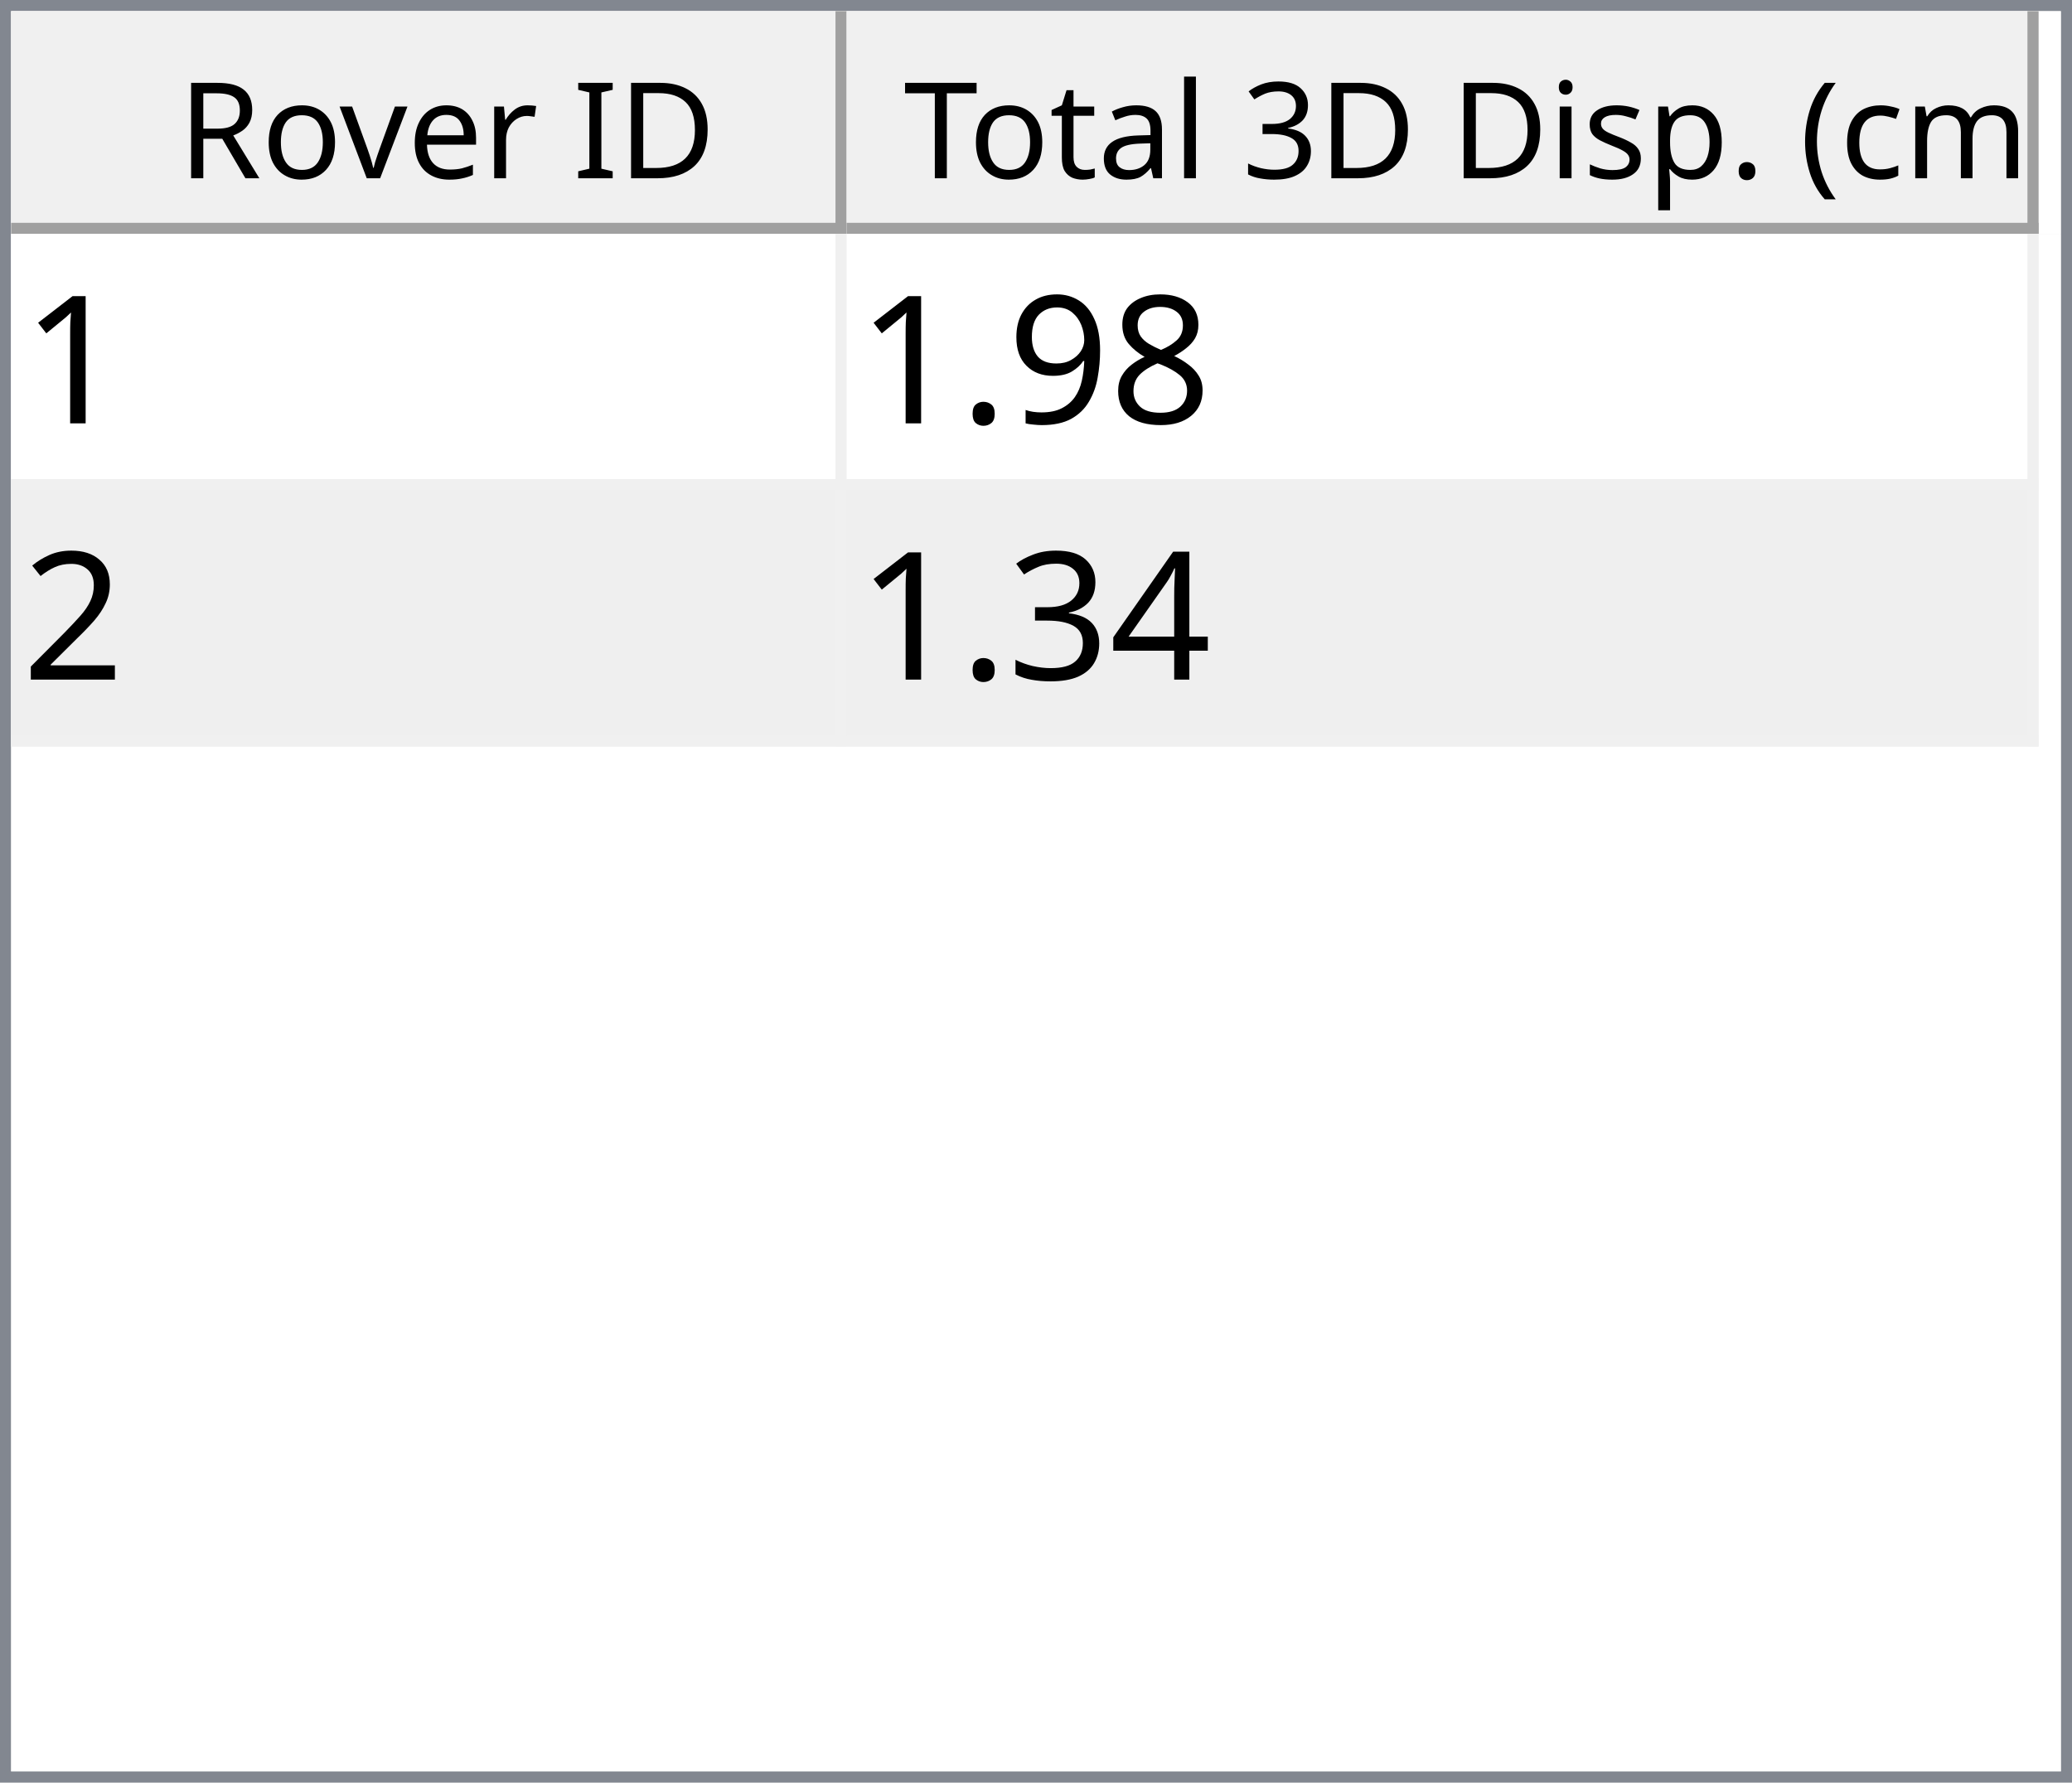
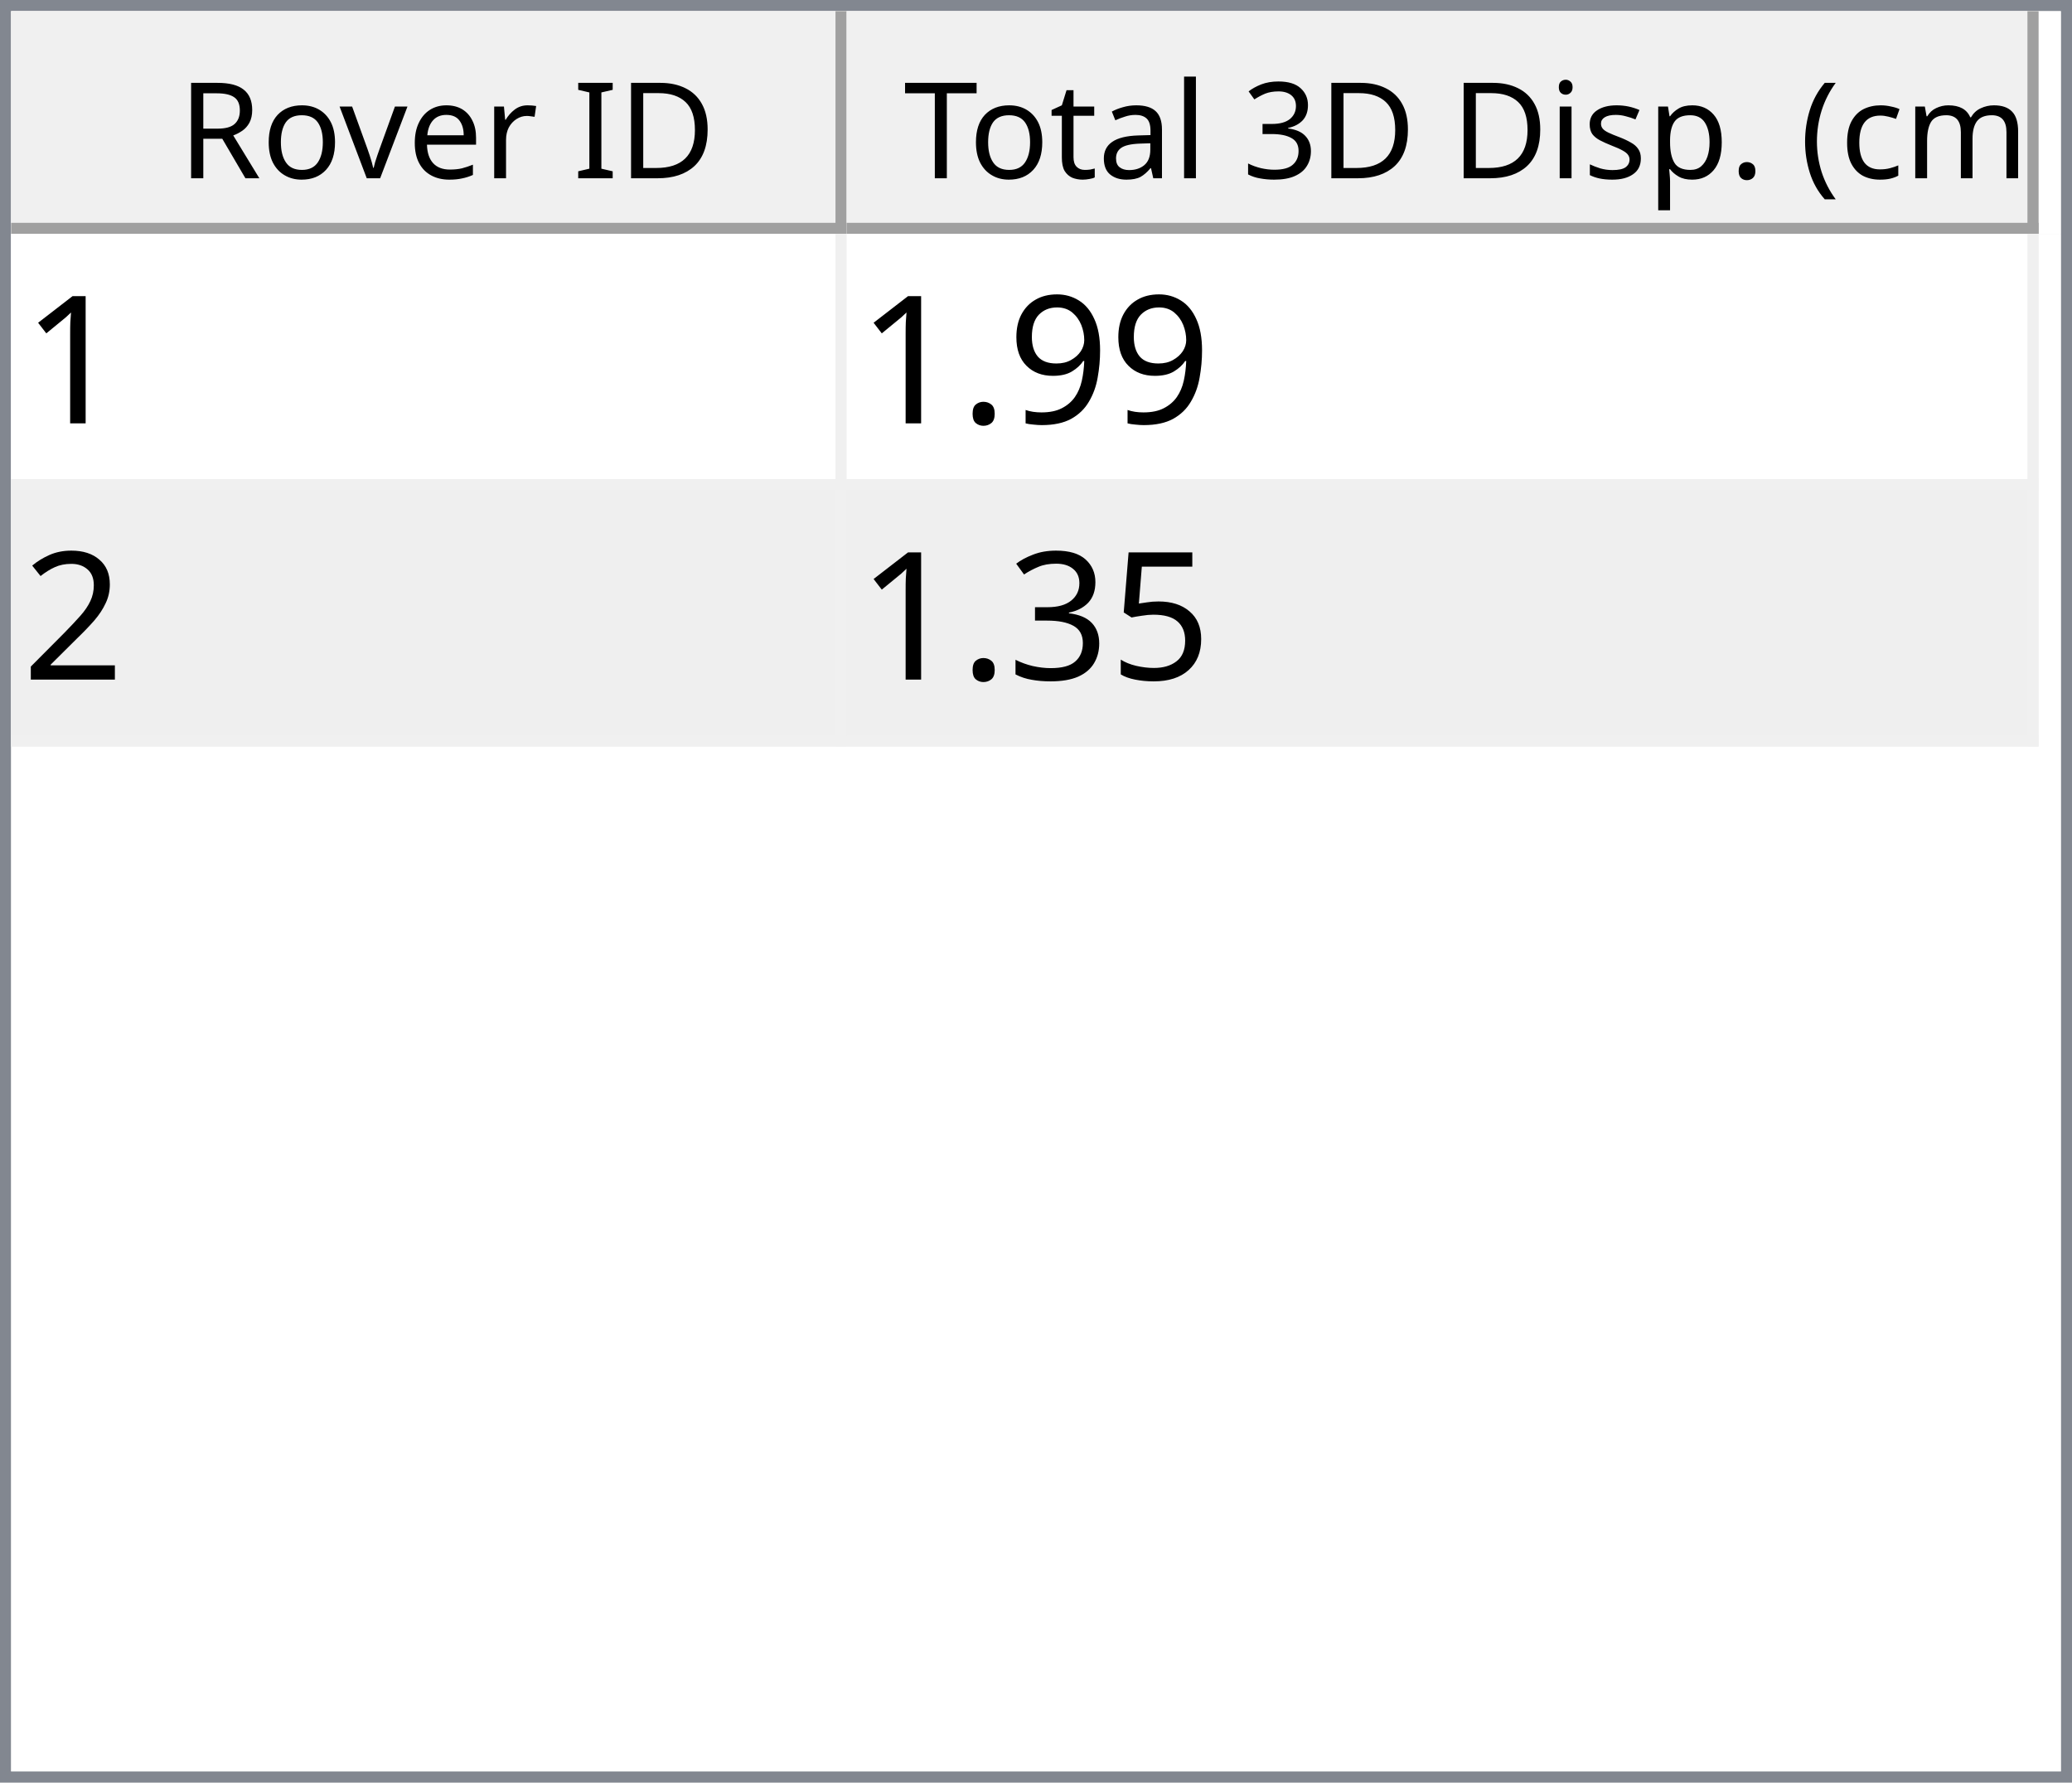
<svg xmlns="http://www.w3.org/2000/svg" style="fill-opacity:1; color-rendering:auto; color-interpolation:auto; text-rendering:auto; stroke:black; stroke-linecap:square; stroke-miterlimit:10; shape-rendering:auto; stroke-opacity:1; fill:black; stroke-dasharray:none; font-weight:normal; stroke-width:1; font-family:'Dialog'; font-style:normal; stroke-linejoin:miter; font-size:12px; stroke-dashoffset:0; image-rendering:auto;" width="186" height="160">
  <defs id="genericDefs" />
  <g>
    <defs id="defs1">
      <clipPath clipPathUnits="userSpaceOnUse" id="clipPath1">
        <path d="M0 0 L186 0 L186 160 L0 160 L0 0 Z" />
      </clipPath>
      <clipPath clipPathUnits="userSpaceOnUse" id="clipPath2">
        <path d="M0 0 L0 160 L186 160 L186 0 Z" />
      </clipPath>
      <clipPath clipPathUnits="userSpaceOnUse" id="clipPath3">
        <path d="M0 0 L0 20 L184 20 L184 0 Z" />
      </clipPath>
      <clipPath clipPathUnits="userSpaceOnUse" id="clipPath4">
        <path d="M0 0 L0 20 L75 20 L75 0 Z" />
      </clipPath>
      <clipPath clipPathUnits="userSpaceOnUse" id="clipPath5">
        <path d="M1 1 L1 19 L74 19 L74 1 Z" />
      </clipPath>
      <clipPath clipPathUnits="userSpaceOnUse" id="clipPath6">
        <path d="M0 0 L0 18 L73 18 L73 0 Z" />
      </clipPath>
      <clipPath clipPathUnits="userSpaceOnUse" id="clipPath7">
        <path d="M-0.5 -0.5 L-0.5 19.5 L74.5 19.5 L74.5 -0.5 Z" />
      </clipPath>
      <clipPath clipPathUnits="userSpaceOnUse" id="clipPath8">
        <path d="M0 0 L0 20 L107 20 L107 0 Z" />
      </clipPath>
      <clipPath clipPathUnits="userSpaceOnUse" id="clipPath9">
        <path d="M1 1 L1 19 L106 19 L106 1 Z" />
      </clipPath>
      <clipPath clipPathUnits="userSpaceOnUse" id="clipPath10">
        <path d="M0 0 L0 18 L105 18 L105 0 Z" />
      </clipPath>
      <clipPath clipPathUnits="userSpaceOnUse" id="clipPath11">
        <path d="M-0.5 -0.5 L-0.5 19.5 L106.5 19.5 L106.5 -0.5 Z" />
      </clipPath>
      <clipPath clipPathUnits="userSpaceOnUse" id="clipPath12">
        <path d="M0 0 L0 138 L184 138 L184 0 Z" />
      </clipPath>
      <clipPath clipPathUnits="userSpaceOnUse" id="clipPath13">
        <path d="M0 0 L0 46 L182 46 L182 0 Z" />
      </clipPath>
      <clipPath clipPathUnits="userSpaceOnUse" id="clipPath14">
        <path d="M-0.5 -0.5 L-0.5 45.5 L181.5 45.5 L181.5 -0.5 Z" />
      </clipPath>
      <clipPath clipPathUnits="userSpaceOnUse" id="clipPath15">
        <path d="M0 0 L0 22 L74 22 L74 0 Z" />
      </clipPath>
      <clipPath clipPathUnits="userSpaceOnUse" id="clipPath16">
        <path d="M0 0 L0 22 L106 22 L106 0 Z" />
      </clipPath>
      <font horiz-adv-x="64.551" id="font1">
        <font-face ascent="107.91" descent="25.098" units-per-em="100" style="font-style:normal; font-family:Segoe UI; font-weight:normal;" />
        <missing-glyph horiz-adv-x="64.551" d="M8.109 0 L8.109 68.266 L56.453 68.266 L56.453 0 L8.109 0 ZM15.328 7.234 L49.219 7.234 L49.219 61.031 L15.328 61.031 L15.328 7.234 Z" />
        <glyph unicode="D" horiz-adv-x="70.117" d="M9.188 0 L9.188 70.016 L28.516 70.016 Q65.531 70.016 65.531 35.891 Q65.531 19.672 55.25 9.836 Q44.969 0 27.734 0 L9.188 0 ZM17.391 62.594 L17.391 7.422 L27.828 7.422 Q41.609 7.422 49.273 14.797 Q56.938 22.172 56.938 35.688 Q56.938 62.594 28.328 62.594 L17.391 62.594 Z" />
        <glyph unicode="I" horiz-adv-x="26.611" d="M17.391 0 L9.188 0 L9.188 70.016 L17.391 70.016 L17.391 0 Z" />
        <glyph unicode=" " horiz-adv-x="27.393" d="" />
        <glyph unicode="r" horiz-adv-x="34.766" d="M34.188 41.891 Q32.078 43.5 28.125 43.5 Q23 43.5 19.555 38.672 Q16.109 33.844 16.109 25.484 L16.109 0 L8.109 0 L8.109 50 L16.109 50 L16.109 39.703 L16.312 39.703 Q18.016 44.969 21.531 47.922 Q25.047 50.875 29.391 50.875 Q32.516 50.875 34.188 50.203 L34.188 41.891 Z" />
        <glyph unicode="e" horiz-adv-x="52.295" d="M48.297 23 L12.984 23 Q13.188 14.656 17.484 10.109 Q21.781 5.562 29.297 5.562 Q37.75 5.562 44.828 11.141 L44.828 3.609 Q38.234 -1.172 27.391 -1.172 Q16.797 -1.172 10.742 5.641 Q4.688 12.453 4.688 24.812 Q4.688 36.469 11.305 43.82 Q17.922 51.172 27.734 51.172 Q37.547 51.172 42.922 44.828 Q48.297 38.484 48.297 27.203 L48.297 23 ZM40.094 29.781 Q40.047 36.719 36.75 40.578 Q33.453 44.438 27.594 44.438 Q21.922 44.438 17.969 40.383 Q14.016 36.328 13.094 29.781 L40.094 29.781 Z" />
        <glyph unicode="v" horiz-adv-x="47.9" d="M47.406 50 L27.484 0 L19.625 0 L0.688 50 L9.469 50 L22.172 13.672 Q23.578 9.672 23.922 6.688 L24.125 6.688 Q24.609 10.453 25.688 13.484 L38.969 50 L47.406 50 Z" />
        <glyph unicode="o" horiz-adv-x="58.594" d="M29 -1.172 Q17.922 -1.172 11.305 5.836 Q4.688 12.844 4.688 24.422 Q4.688 37.016 11.57 44.094 Q18.453 51.172 30.172 51.172 Q41.359 51.172 47.633 44.289 Q53.906 37.406 53.906 25.203 Q53.906 13.234 47.141 6.031 Q40.375 -1.172 29 -1.172 ZM29.594 44.438 Q21.875 44.438 17.383 39.188 Q12.891 33.938 12.891 24.703 Q12.891 15.828 17.43 10.695 Q21.969 5.562 29.594 5.562 Q37.359 5.562 41.531 10.594 Q45.703 15.625 45.703 24.906 Q45.703 34.281 41.531 39.359 Q37.359 44.438 29.594 44.438 Z" />
        <glyph unicode="R" horiz-adv-x="59.814" d="M59.375 0 L49.609 0 L37.891 19.625 Q36.281 22.359 34.766 24.289 Q33.25 26.219 31.664 27.438 Q30.078 28.656 28.25 29.219 Q26.422 29.781 24.125 29.781 L17.391 29.781 L17.391 0 L9.188 0 L9.188 70.016 L30.078 70.016 Q34.672 70.016 38.555 68.867 Q42.438 67.719 45.289 65.375 Q48.141 63.031 49.758 59.547 Q51.375 56.062 51.375 51.375 Q51.375 47.703 50.273 44.656 Q49.172 41.609 47.148 39.211 Q45.125 36.812 42.266 35.133 Q39.406 33.453 35.844 32.516 L35.844 32.328 Q37.594 31.547 38.891 30.547 Q40.188 29.547 41.359 28.18 Q42.531 26.812 43.68 25.078 Q44.828 23.344 46.234 21.047 L59.375 0 ZM17.391 62.594 L17.391 37.203 L28.516 37.203 Q31.594 37.203 34.203 38.133 Q36.812 39.062 38.719 40.797 Q40.625 42.531 41.703 45.047 Q42.781 47.562 42.781 50.688 Q42.781 56.297 39.141 59.445 Q35.5 62.594 28.609 62.594 L17.391 62.594 Z" />
        <glyph unicode=")" horiz-adv-x="30.176" d="M8.297 -15.922 L1.172 -15.922 Q16.406 2.344 16.406 26.812 Q16.406 51.469 1.078 70.016 L8.297 70.016 Q23.531 52.156 23.531 26.703 Q23.531 1.375 8.297 -15.922 Z" />
        <glyph unicode="m" horiz-adv-x="86.133" d="M79.109 0 L71.094 0 L71.094 28.719 Q71.094 37.016 68.531 40.727 Q65.969 44.438 59.906 44.438 Q54.781 44.438 51.195 39.75 Q47.609 35.062 47.609 28.516 L47.609 0 L39.594 0 L39.594 29.688 Q39.594 44.438 28.219 44.438 Q22.953 44.438 19.531 40.016 Q16.109 35.594 16.109 28.516 L16.109 0 L8.109 0 L8.109 50 L16.109 50 L16.109 42.094 L16.312 42.094 Q21.625 51.172 31.844 51.172 Q36.969 51.172 40.773 48.312 Q44.578 45.453 46 40.828 Q51.562 51.172 62.594 51.172 Q79.109 51.172 79.109 30.812 L79.109 0 Z" />
        <glyph unicode="c" horiz-adv-x="46.191" d="M42.188 2.297 Q36.422 -1.172 28.516 -1.172 Q17.828 -1.172 11.258 5.789 Q4.688 12.75 4.688 23.828 Q4.688 36.188 11.766 43.68 Q18.844 51.172 30.672 51.172 Q37.25 51.172 42.281 48.734 L42.281 40.531 Q36.719 44.438 30.375 44.438 Q22.703 44.438 17.797 38.945 Q12.891 33.453 12.891 24.516 Q12.891 15.719 17.508 10.641 Q22.125 5.562 29.891 5.562 Q36.422 5.562 42.188 9.906 L42.188 2.297 Z" />
        <glyph unicode="(" horiz-adv-x="30.176" d="M29.109 -15.922 L21.969 -15.922 Q6.844 1.375 6.844 26.703 Q6.844 52.156 21.969 70.016 L29.203 70.016 Q13.875 51.469 13.875 26.812 Q13.875 2.344 29.109 -15.922 Z" />
        <glyph unicode="." horiz-adv-x="21.68" d="M10.891 -1.078 Q8.641 -1.078 7.055 0.539 Q5.469 2.156 5.469 4.391 Q5.469 6.641 7.055 8.273 Q8.641 9.906 10.891 9.906 Q13.188 9.906 14.797 8.273 Q16.406 6.641 16.406 4.391 Q16.406 2.156 14.797 0.539 Q13.188 -1.078 10.891 -1.078 Z" />
        <glyph unicode="p" horiz-adv-x="58.789" d="M16.312 7.234 L16.109 7.234 L16.109 -23 L8.109 -23 L8.109 50 L16.109 50 L16.109 41.219 L16.312 41.219 Q22.219 51.172 33.594 51.172 Q43.266 51.172 48.688 44.461 Q54.109 37.75 54.109 26.469 Q54.109 13.922 48 6.375 Q41.891 -1.172 31.297 -1.172 Q21.578 -1.172 16.312 7.234 ZM16.109 27.391 L16.109 20.406 Q16.109 14.203 20.141 9.883 Q24.172 5.562 30.375 5.562 Q37.641 5.562 41.773 11.133 Q45.906 16.703 45.906 26.609 Q45.906 34.969 42.047 39.703 Q38.188 44.438 31.594 44.438 Q24.609 44.438 20.359 39.578 Q16.109 34.719 16.109 27.391 Z" />
        <glyph unicode="s" horiz-adv-x="42.432" d="M5.078 1.812 L5.078 10.406 Q11.625 5.562 19.484 5.562 Q30.031 5.562 30.031 12.594 Q30.031 14.594 29.125 15.992 Q28.219 17.391 26.68 18.461 Q25.141 19.531 23.07 20.383 Q21 21.234 18.609 22.172 Q15.281 23.484 12.766 24.828 Q10.25 26.172 8.57 27.859 Q6.891 29.547 6.031 31.695 Q5.172 33.844 5.172 36.719 Q5.172 40.234 6.789 42.945 Q8.406 45.656 11.086 47.484 Q13.766 49.312 17.211 50.242 Q20.656 51.172 24.312 51.172 Q30.812 51.172 35.938 48.922 L35.938 40.828 Q30.422 44.438 23.25 44.438 Q21 44.438 19.195 43.922 Q17.391 43.406 16.094 42.477 Q14.797 41.547 14.086 40.258 Q13.375 38.969 13.375 37.406 Q13.375 35.453 14.086 34.133 Q14.797 32.812 16.164 31.789 Q17.531 30.766 19.484 29.938 Q21.438 29.109 23.922 28.125 Q27.25 26.859 29.883 25.516 Q32.516 24.172 34.375 22.484 Q36.234 20.797 37.234 18.602 Q38.234 16.406 38.234 13.375 Q38.234 9.672 36.602 6.938 Q34.969 4.203 32.234 2.398 Q29.5 0.594 25.93 -0.289 Q22.359 -1.172 18.453 -1.172 Q10.75 -1.172 5.078 1.812 Z" />
        <glyph unicode="i" horiz-adv-x="24.219" d="M12.203 62.703 Q10.062 62.703 8.547 64.164 Q7.031 65.625 7.031 67.875 Q7.031 70.125 8.547 71.609 Q10.062 73.094 12.203 73.094 Q14.406 73.094 15.945 71.609 Q17.484 70.125 17.484 67.875 Q17.484 65.719 15.945 64.211 Q14.406 62.703 12.203 62.703 ZM16.109 0 L8.109 0 L8.109 50 L16.109 50 L16.109 0 Z" />
        <glyph unicode="3" horiz-adv-x="53.906" d="M46.531 19.828 Q46.531 15.094 44.75 11.211 Q42.969 7.328 39.719 4.57 Q36.469 1.812 31.93 0.297 Q27.391 -1.219 21.922 -1.219 Q11.922 -1.219 6 2.594 L6 11.188 Q13.094 5.609 22.219 5.609 Q25.875 5.609 28.828 6.539 Q31.781 7.469 33.906 9.227 Q36.031 10.984 37.18 13.477 Q38.328 15.969 38.328 19.094 Q38.328 32.812 18.797 32.812 L12.984 32.812 L12.984 39.594 L18.5 39.594 Q35.797 39.594 35.797 52.484 Q35.797 64.406 22.609 64.406 Q15.188 64.406 8.688 59.422 L8.688 67.188 Q15.375 71.188 24.609 71.188 Q29 71.188 32.57 69.969 Q36.141 68.75 38.68 66.555 Q41.219 64.359 42.609 61.281 Q44 58.203 44 54.5 Q44 40.672 30.031 36.719 L30.031 36.531 Q33.594 36.141 36.625 34.797 Q39.656 33.453 41.852 31.305 Q44.047 29.156 45.289 26.25 Q46.531 23.344 46.531 19.828 Z" />
        <glyph unicode="l" horiz-adv-x="24.219" d="M16.109 0 L8.109 0 L8.109 74.031 L16.109 74.031 L16.109 0 Z" />
        <glyph unicode="a" horiz-adv-x="50.879" d="M43.891 0 L35.891 0 L35.891 7.812 L35.688 7.812 Q30.469 -1.172 20.312 -1.172 Q12.844 -1.172 8.617 2.781 Q4.391 6.734 4.391 13.281 Q4.391 27.297 20.906 29.594 L35.891 31.688 Q35.891 44.438 25.594 44.438 Q16.547 44.438 9.281 38.281 L9.281 46.484 Q16.656 51.172 26.266 51.172 Q43.891 51.172 43.891 32.516 L43.891 0 ZM35.891 25.297 L23.828 23.641 Q18.266 22.859 15.43 20.875 Q12.594 18.891 12.594 13.875 Q12.594 10.203 15.211 7.883 Q17.828 5.562 22.172 5.562 Q28.125 5.562 32.008 9.742 Q35.891 13.922 35.891 20.312 L35.891 25.297 Z" />
        <glyph unicode="t" horiz-adv-x="33.887" d="M31.297 0.484 Q28.469 -1.078 23.828 -1.078 Q10.688 -1.078 10.688 13.578 L10.688 43.172 L2.094 43.172 L2.094 50 L10.688 50 L10.688 62.203 L18.703 64.797 L18.703 50 L31.297 50 L31.297 43.172 L18.703 43.172 L18.703 14.984 Q18.703 9.969 20.414 7.82 Q22.125 5.672 26.078 5.672 Q29.109 5.672 31.297 7.328 L31.297 0.484 Z" />
        <glyph unicode="T" horiz-adv-x="52.393" d="M50.594 62.594 L30.375 62.594 L30.375 0 L22.172 0 L22.172 62.594 L2 62.594 L2 70.016 L50.594 70.016 L50.594 62.594 Z" />
      </font>
      <font horiz-adv-x="75.0" id="font2">
        <font-face ascent="100.537" descent="21.973" units-per-em="100" style="font-style:normal; font-family:sans-serif; font-weight:normal;" />
        <missing-glyph horiz-adv-x="75.0" d="M12.5 0 L12.5 62.5 L62.5 62.5 L62.5 0 L12.5 0 ZM14.062 1.562 L60.938 1.562 L60.938 60.938 L14.062 60.938 L14.062 1.562 Z" />
        <glyph unicode="1" horiz-adv-x="55.615" d="M37.25 0 L28.469 0 L28.469 56 Q25.297 52.984 20.141 49.953 Q14.984 46.922 10.891 45.406 L10.891 53.906 Q18.266 57.375 23.781 62.305 Q29.297 67.234 31.594 71.875 L37.25 71.875 L37.25 0 Z" />
-         <glyph unicode="8" horiz-adv-x="55.615" d="M17.672 38.812 Q12.203 40.828 9.57 44.539 Q6.938 48.25 6.938 53.422 Q6.938 61.234 12.555 66.555 Q18.172 71.875 27.484 71.875 Q36.859 71.875 42.578 66.43 Q48.297 60.984 48.297 53.172 Q48.297 48.188 45.68 44.508 Q43.062 40.828 37.75 38.812 Q44.344 36.672 47.781 31.883 Q51.219 27.094 51.219 20.453 Q51.219 11.281 44.727 5.031 Q38.234 -1.219 27.641 -1.219 Q17.047 -1.219 10.547 5.055 Q4.047 11.328 4.047 20.703 Q4.047 27.688 7.594 32.398 Q11.141 37.109 17.672 38.812 ZM15.922 53.719 Q15.922 48.641 19.195 45.414 Q22.469 42.188 27.688 42.188 Q32.766 42.188 36.016 45.383 Q39.266 48.578 39.266 53.219 Q39.266 58.062 35.914 61.359 Q32.562 64.656 27.594 64.656 Q22.562 64.656 19.242 61.43 Q15.922 58.203 15.922 53.719 ZM13.094 20.656 Q13.094 16.891 14.875 13.375 Q16.656 9.859 20.172 7.93 Q23.688 6 27.734 6 Q34.031 6 38.133 10.055 Q42.234 14.109 42.234 20.359 Q42.234 26.703 38.016 30.859 Q33.797 35.016 27.438 35.016 Q21.234 35.016 17.164 30.914 Q13.094 26.812 13.094 20.656 Z" />
        <glyph unicode="9" horiz-adv-x="55.615" d="M5.469 16.547 L13.922 17.328 Q14.984 11.375 18.016 8.688 Q21.047 6 25.781 6 Q29.828 6 32.883 7.859 Q35.938 9.719 37.891 12.82 Q39.844 15.922 41.164 21.195 Q42.484 26.469 42.484 31.938 Q42.484 32.516 42.438 33.688 Q39.797 29.5 35.234 26.883 Q30.672 24.266 25.344 24.266 Q16.453 24.266 10.305 30.711 Q4.156 37.156 4.156 47.703 Q4.156 58.594 10.578 65.234 Q17 71.875 26.656 71.875 Q33.641 71.875 39.43 68.117 Q45.219 64.359 48.219 57.398 Q51.219 50.438 51.219 37.25 Q51.219 23.531 48.242 15.406 Q45.266 7.281 39.383 3.031 Q33.5 -1.219 25.594 -1.219 Q17.188 -1.219 11.867 3.445 Q6.547 8.109 5.469 16.547 ZM41.453 48.141 Q41.453 55.719 37.43 60.156 Q33.406 64.594 27.734 64.594 Q21.875 64.594 17.531 59.812 Q13.188 55.031 13.188 47.406 Q13.188 40.578 17.312 36.305 Q21.438 32.031 27.484 32.031 Q33.594 32.031 37.523 36.305 Q41.453 40.578 41.453 48.141 Z" />
        <glyph unicode="." horiz-adv-x="27.783" d="M9.078 0 L9.078 10.016 L19.094 10.016 L19.094 0 L9.078 0 Z" />
        <glyph unicode="2" horiz-adv-x="55.615" d="M50.344 8.453 L50.344 0 L3.031 0 Q2.938 3.172 4.047 6.109 Q5.859 10.938 9.836 15.625 Q13.812 20.312 21.344 26.469 Q33.016 36.031 37.117 41.625 Q41.219 47.219 41.219 52.203 Q41.219 57.422 37.477 61.008 Q33.734 64.594 27.734 64.594 Q21.391 64.594 17.578 60.789 Q13.766 56.984 13.719 50.25 L4.688 51.172 Q5.609 61.281 11.664 66.578 Q17.719 71.875 27.938 71.875 Q38.234 71.875 44.242 66.164 Q50.25 60.453 50.25 52 Q50.25 47.703 48.492 43.555 Q46.734 39.406 42.656 34.812 Q38.578 30.219 29.109 22.219 Q21.188 15.578 18.945 13.211 Q16.703 10.844 15.234 8.453 L50.344 8.453 Z" />
-         <glyph unicode="4" horiz-adv-x="55.615" d="M32.328 0 L32.328 17.141 L1.266 17.141 L1.266 25.203 L33.938 71.578 L41.109 71.578 L41.109 25.203 L50.781 25.203 L50.781 17.141 L41.109 17.141 L41.109 0 L32.328 0 ZM32.328 25.203 L32.328 57.469 L9.906 25.203 L32.328 25.203 Z" />
+         <glyph unicode="5" horiz-adv-x="55.615" d="M4.156 18.75 L13.375 19.531 Q14.406 12.797 18.141 9.398 Q21.875 6 27.156 6 Q33.5 6 37.891 10.789 Q42.281 15.578 42.281 23.484 Q42.281 31 38.062 35.352 Q33.844 39.703 27 39.703 Q22.75 39.703 19.336 37.773 Q15.922 35.844 13.969 32.766 L5.719 33.844 L12.641 70.609 L48.25 70.609 L48.25 62.203 L19.672 62.203 L15.828 42.969 Q22.266 47.469 29.344 47.469 Q38.719 47.469 45.164 40.969 Q51.609 34.469 51.609 24.266 Q51.609 14.547 45.953 7.469 Q39.062 -1.219 27.156 -1.219 Q17.391 -1.219 11.211 4.25 Q5.031 9.719 4.156 18.75 Z" />
        <glyph unicode="3" horiz-adv-x="55.615" d="M4.203 18.891 L12.984 20.062 Q14.5 12.594 18.141 9.297 Q21.781 6 27 6 Q33.203 6 37.477 10.297 Q41.75 14.594 41.75 20.953 Q41.75 27 37.797 30.93 Q33.844 34.859 27.734 34.859 Q25.25 34.859 21.531 33.891 L22.516 41.609 Q23.391 41.5 23.922 41.5 Q29.547 41.5 34.039 44.43 Q38.531 47.359 38.531 53.469 Q38.531 58.297 35.258 61.477 Q31.984 64.656 26.812 64.656 Q21.688 64.656 18.266 61.43 Q14.844 58.203 13.875 51.766 L5.078 53.328 Q6.688 62.156 12.398 67.016 Q18.109 71.875 26.609 71.875 Q32.469 71.875 37.398 69.359 Q42.328 66.844 44.945 62.5 Q47.562 58.156 47.562 53.266 Q47.562 48.641 45.07 44.828 Q42.578 41.016 37.703 38.766 Q44.047 37.312 47.562 32.695 Q51.078 28.078 51.078 21.141 Q51.078 11.766 44.242 5.25 Q37.406 -1.266 26.953 -1.266 Q17.531 -1.266 11.305 4.352 Q5.078 9.969 4.203 18.891 Z" />
      </font>
    </defs>
    <g style="fill:white; stroke:white;">
      <rect x="0" y="0" width="186" style="clip-path:url(#clipPath1); stroke:none;" height="160" />
    </g>
    <g style="fill:white; text-rendering:optimizeSpeed; color-rendering:optimizeSpeed; image-rendering:optimizeSpeed; shape-rendering:crispEdges; stroke:white; color-interpolation:sRGB;">
      <rect x="0" width="186" height="160" y="0" style="stroke:none;" />
      <path style="stroke:none;" d="M0 160 L186 160 L186 0 L0 0 Z" />
    </g>
    <g style="fill:rgb(240,240,240); font-family:'Segoe UI'; stroke:rgb(240,240,240);">
      <rect x="0" y="0" width="186" style="clip-path:url(#clipPath2); stroke:none;" height="160" />
    </g>
    <g style="fill:rgb(130,135,144); font-family:'Segoe UI'; stroke:rgb(130,135,144);">
      <path d="M0 0 L186 0 L186 160 L0 160 L0 0 ZM1 1 L185 1 L185 159 L1 159 L1 1 Z" style="fill-rule:evenodd; clip-path:url(#clipPath2); stroke:none;" />
    </g>
    <g style="fill:white; font-family:'Segoe UI'; stroke:white;" transform="translate(1,1)">
      <rect x="0" y="0" width="184" style="clip-path:url(#clipPath3); stroke:none;" height="20" />
    </g>
    <g style="fill:rgb(240,240,240); font-family:'Segoe UI'; stroke:rgb(240,240,240);" transform="translate(1,1)">
      <rect x="0" y="0" width="75" style="clip-path:url(#clipPath4); stroke:none;" height="20" />
    </g>
    <g style="font-family:'Segoe UI';" transform="translate(2,2)">
      <text x="14" xml:space="preserve" y="14" style="clip-path:url(#clipPath6); stroke:none;">Rover ID</text>
    </g>
    <g style="fill:rgb(160,160,160); font-family:'Segoe UI'; stroke:rgb(160,160,160); stroke-linejoin:bevel;" transform="translate(1.5,1.5)">
      <line x1="74" x2="74" y1="0" style="fill:none; clip-path:url(#clipPath7);" y2="19" />
    </g>
    <g style="fill:rgb(160,160,160); font-family:'Segoe UI'; stroke:rgb(160,160,160); stroke-linejoin:bevel;" transform="matrix(1,0,0,1,1,1) translate(0.5,0.5)">
      <line x1="0" x2="74" y1="19" style="fill:none; clip-path:url(#clipPath7);" y2="19" />
    </g>
    <g style="fill:rgb(240,240,240); font-family:'Segoe UI'; stroke:rgb(240,240,240);" transform="translate(76,1)">
      <rect x="0" y="0" width="107" style="clip-path:url(#clipPath8); stroke:none;" height="20" />
    </g>
    <g style="font-family:'Segoe UI';" transform="translate(77,2)">
      <text x="1" xml:space="preserve" y="14" style="clip-path:url(#clipPath10); stroke:none;"> Total 3D Disp. (cm)</text>
    </g>
    <g style="fill:rgb(160,160,160); font-family:'Segoe UI'; stroke:rgb(160,160,160); stroke-linejoin:bevel;" transform="translate(76.5,1.5)">
      <line x1="106" x2="106" y1="0" style="fill:none; clip-path:url(#clipPath11);" y2="19" />
    </g>
    <g style="fill:rgb(160,160,160); font-family:'Segoe UI'; stroke:rgb(160,160,160); stroke-linejoin:bevel;" transform="matrix(1,0,0,1,76,1) translate(0.5,0.5)">
      <line x1="0" x2="106" y1="19" style="fill:none; clip-path:url(#clipPath11);" y2="19" />
    </g>
    <g style="fill:white; font-family:'Segoe UI'; stroke:white;" transform="translate(1,21)">
      <rect x="0" y="0" width="184" style="clip-path:url(#clipPath12); stroke:none;" height="138" />
    </g>
    <g style="fill:rgb(240,240,240); font-size:16px; font-family:sans-serif; stroke:rgb(240,240,240);" transform="translate(1,21)">
      <rect x="0" y="0" width="182" style="clip-path:url(#clipPath13); stroke:none;" height="46" />
      <line transform="translate(0.5,0.5)" x1="0" x2="181" y1="22" style="clip-path:url(#clipPath14); fill:none; stroke-linejoin:bevel;" y2="22" />
    </g>
    <g transform="matrix(1,0,0,1,1,21) translate(0.5,0.5)" style="fill:rgb(240,240,240); font-size:16px; font-family:sans-serif; stroke:rgb(240,240,240); stroke-linejoin:bevel;">
      <line x1="0" x2="181" y1="45" style="fill:none; clip-path:url(#clipPath14);" y2="45" />
    </g>
    <g transform="matrix(1,0,0,1,1,21) translate(0.5,0.5)" style="fill:rgb(240,240,240); font-size:16px; font-family:sans-serif; stroke:rgb(240,240,240); stroke-linejoin:bevel;">
      <line x1="74" x2="74" y1="0" style="fill:none; clip-path:url(#clipPath14);" y2="45" />
    </g>
    <g transform="matrix(1,0,0,1,1,21) translate(0.5,0.5)" style="fill:rgb(240,240,240); font-size:16px; font-family:sans-serif; stroke:rgb(240,240,240); stroke-linejoin:bevel;">
      <line x1="181" x2="181" y1="0" style="fill:none; clip-path:url(#clipPath14);" y2="45" />
    </g>
    <g style="fill:white; font-size:16px; font-family:sans-serif; stroke:white;" transform="matrix(1,0,0,1,1,21)">
      <rect x="0" y="0" width="74" style="clip-path:url(#clipPath15); stroke:none;" height="22" />
      <text x="1" y="17" style="fill:black; clip-path:url(#clipPath15); stroke:none;" xml:space="preserve">1</text>
    </g>
    <g style="fill:white; font-size:16px; font-family:sans-serif; stroke:white;" transform="matrix(1,0,0,1,1,21) translate(75,0)">
      <rect x="0" y="0" width="106" style="clip-path:url(#clipPath16); stroke:none;" height="22" />
-       <text x="1" y="17" style="fill:black; clip-path:url(#clipPath16); stroke:none;" xml:space="preserve">1.98</text>
+       <text x="1" y="17" style="fill:black; clip-path:url(#clipPath16); stroke:none;" xml:space="preserve">1.99</text>
    </g>
    <g style="fill:rgb(239,239,239); font-size:16px; font-family:sans-serif; stroke:rgb(239,239,239);" transform="matrix(1,0,0,1,1,21) translate(0,23)">
      <rect x="0" y="0" width="74" style="clip-path:url(#clipPath15); stroke:none;" height="22" />
      <text x="1" y="17" style="fill:black; clip-path:url(#clipPath15); stroke:none;" xml:space="preserve">2</text>
    </g>
    <g style="fill:rgb(239,239,239); font-size:16px; font-family:sans-serif; stroke:rgb(239,239,239);" transform="matrix(1,0,0,1,1,21) translate(75,23)">
      <rect x="0" y="0" width="106" style="clip-path:url(#clipPath16); stroke:none;" height="22" />
-       <text x="1" y="17" style="fill:black; clip-path:url(#clipPath16); stroke:none;" xml:space="preserve">1.34</text>
+       <text x="1" y="17" style="fill:black; clip-path:url(#clipPath16); stroke:none;" xml:space="preserve">1.35</text>
    </g>
  </g>
</svg>
